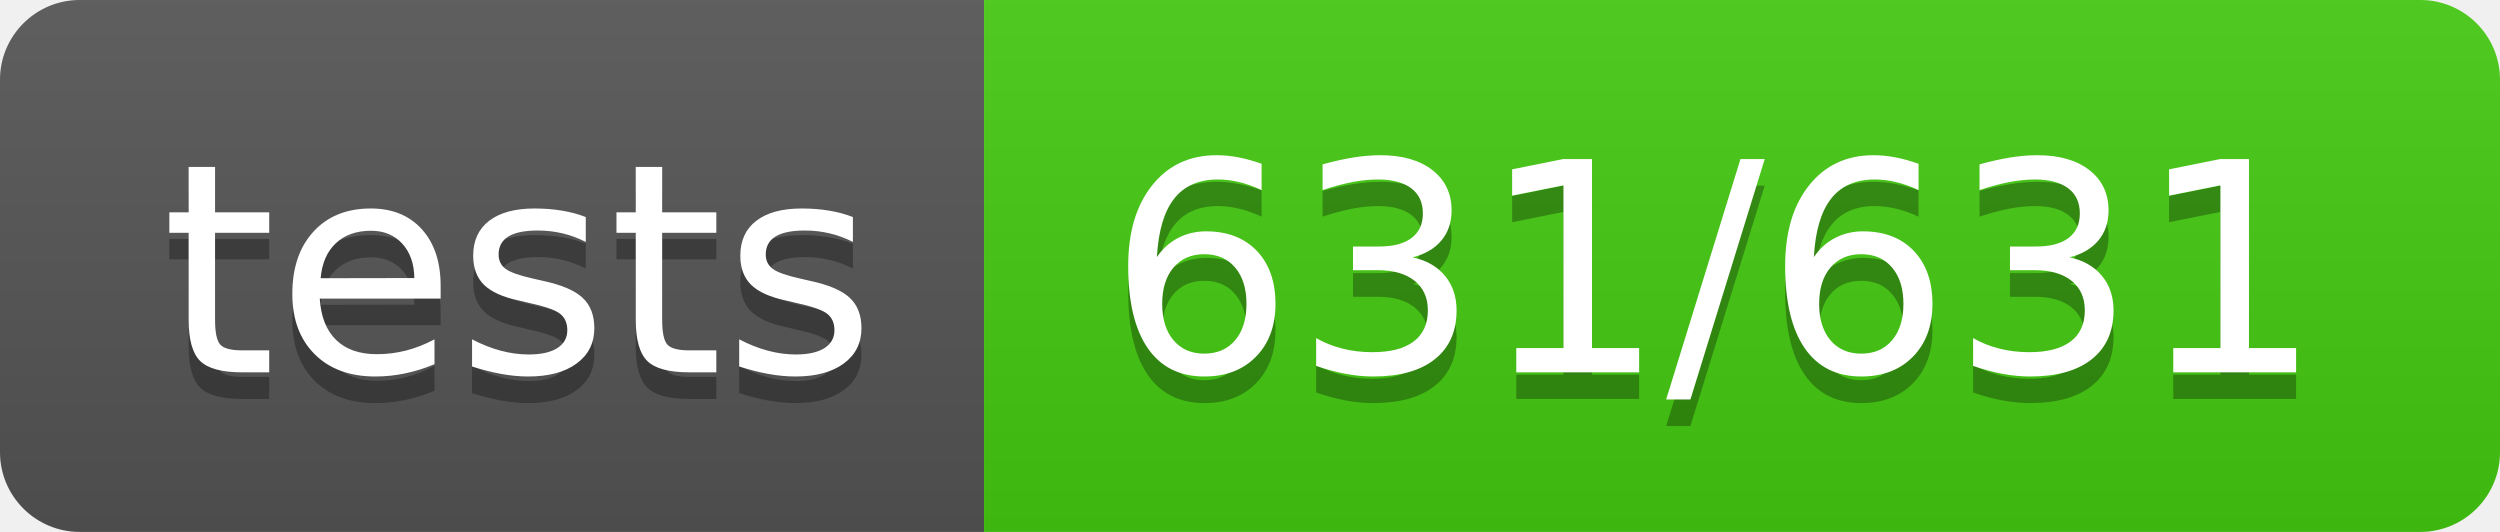
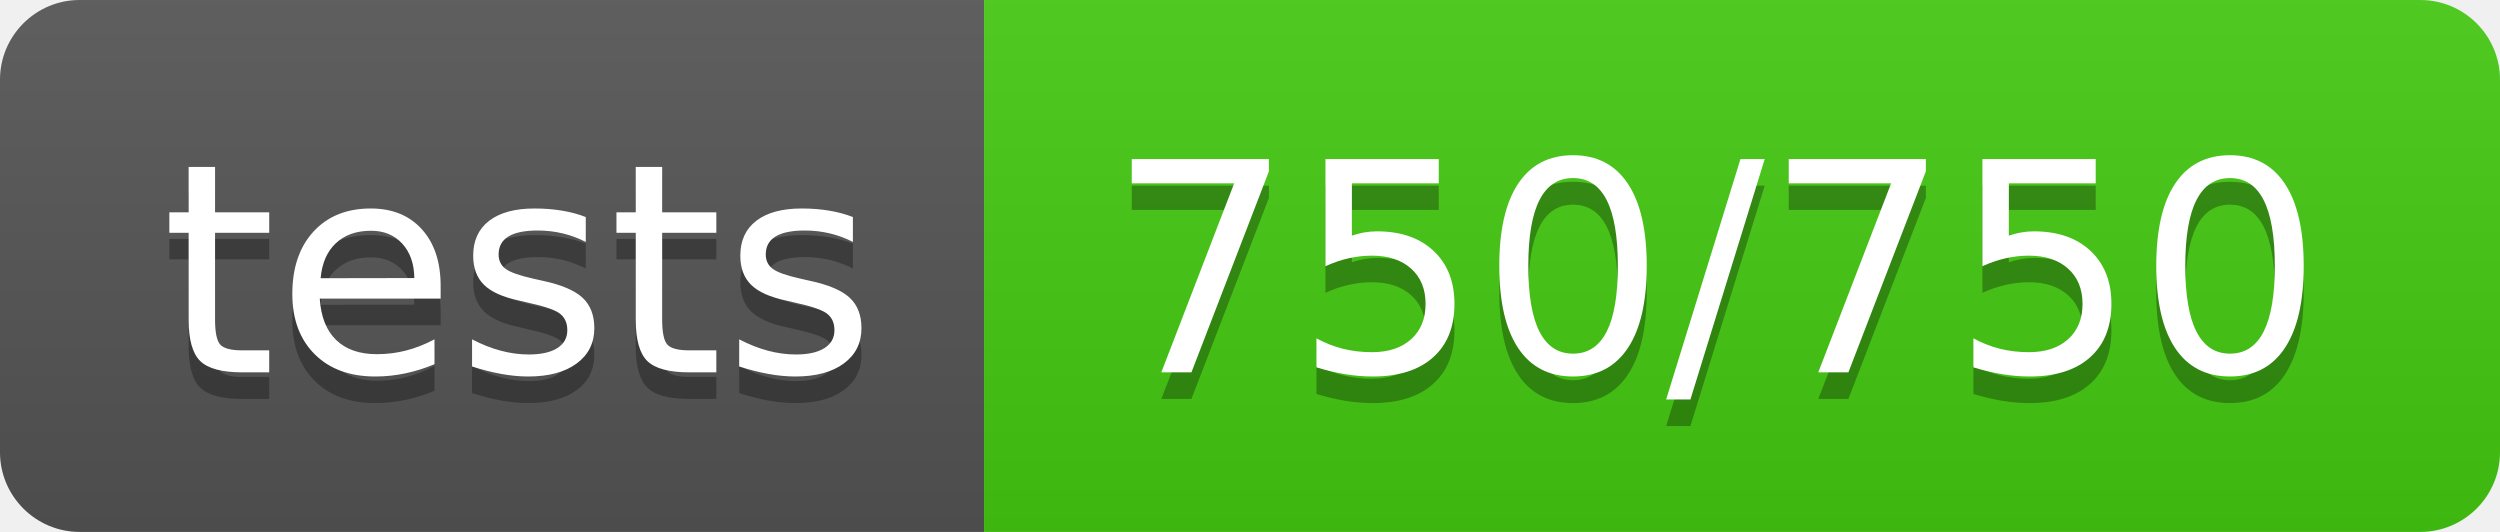
- <svg xmlns="http://www.w3.org/2000/svg" width="94" height="20" role="img" aria-label="tests: 631/631">
+ <svg xmlns="http://www.w3.org/2000/svg" width="94" height="20" role="img" aria-label="tests: 750/750">
  <linearGradient id="s" x2="0" y2="100%">
    <stop offset="0" stop-color="#bbb" stop-opacity=".1" />
    <stop offset="1" stop-opacity=".1" />
  </linearGradient>
  <clipPath id="r">
    <rect width="94" height="20" rx="3" fill="#fff" />
  </clipPath>
  <g clip-path="url(#r)">
    <rect width="37" height="20" fill="#555" />
    <rect x="37" width="57" height="20" fill="#4c1" />
    <rect width="94" height="20" fill="url(#s)" />
  </g>
  <g fill="#fff" text-anchor="middle" font-family="Verdana,Geneva,DejaVu Sans,sans-serif" text-rendering="geometricPrecision" font-size="110">
    <text aria-hidden="true" x="195" y="150" fill="#010101" fill-opacity=".3" transform="scale(.1)" textLength="270">tests</text>
    <text x="195" y="140" transform="scale(.1)" fill="#fff" textLength="270">tests</text>
-     <text aria-hidden="true" x="645" y="150" fill="#010101" fill-opacity=".3" transform="scale(.1)" textLength="470">631/631</text>
-     <text x="645" y="140" transform="scale(.1)" fill="#fff" textLength="470">631/631</text>
+     <text aria-hidden="true" x="645" y="150" fill="#010101" fill-opacity=".3" transform="scale(.1)" textLength="470">750/750</text>
+     <text x="645" y="140" transform="scale(.1)" fill="#fff" textLength="470">750/750</text>
  </g>
</svg>
